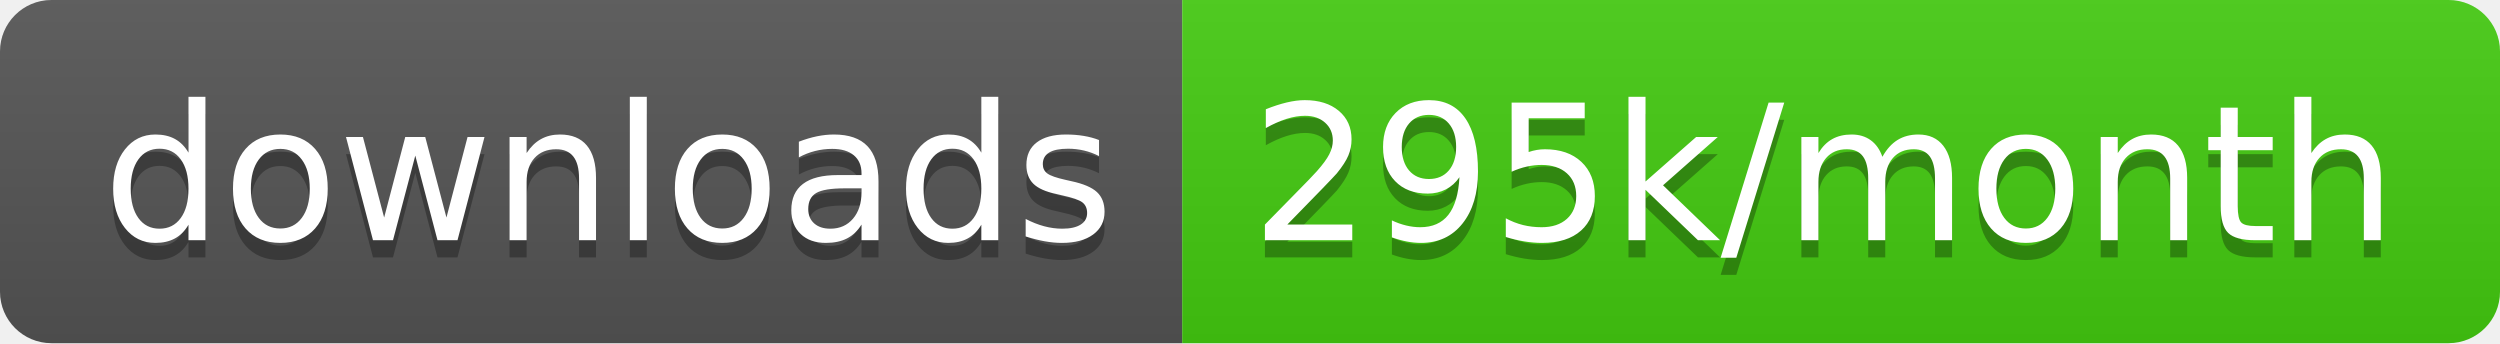
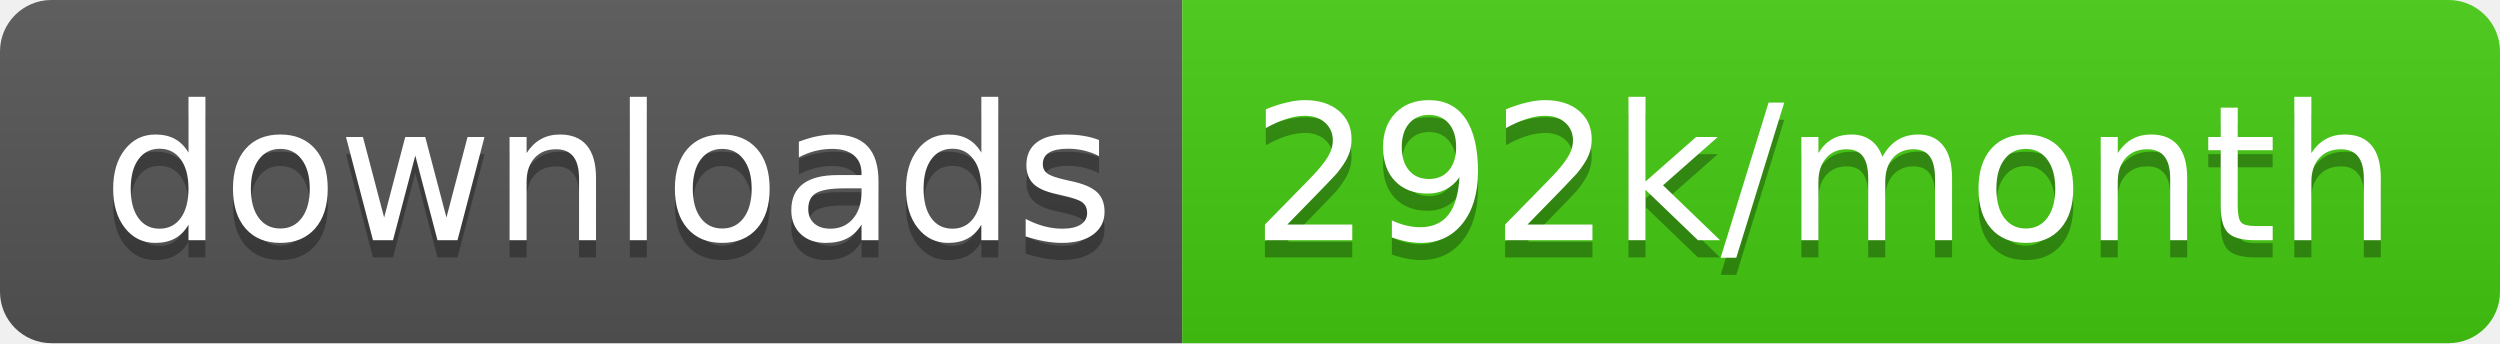
<svg xmlns="http://www.w3.org/2000/svg" width="145.7" height="20">
  <linearGradient id="smooth" x2="0" y2="100%">
    <stop offset="0" stop-color="#bbb" stop-opacity=".1" />
    <stop offset="1" stop-opacity=".1" />
  </linearGradient>
  <clipPath id="round">
    <rect width="145.7" height="20" rx="3" fill="#fff" />
  </clipPath>
  <g clip-path="url(#round)">
    <rect width="68.9" height="20" fill="#555" />
    <rect x="68.9" width="76.8" height="20" fill="#4c1" />
    <rect width="145.7" height="20" fill="url(#smooth)" />
  </g>
  <g fill="#fff" text-anchor="middle" font-family="DejaVu Sans,Verdana,Geneva,sans-serif" font-size="110">
    <text x="354.5" y="150" fill="#010101" fill-opacity=".3" transform="scale(0.1)" textLength="589.0" lengthAdjust="spacing">downloads</text>
    <text x="354.5" y="140" transform="scale(0.1)" textLength="589.0" lengthAdjust="spacing">downloads</text>
-     <text x="1063.0" y="150" fill="#010101" fill-opacity=".3" transform="scale(0.1)" textLength="668.0" lengthAdjust="spacing">295k/month</text>
-     <text x="1063.0" y="140" transform="scale(0.1)" textLength="668.0" lengthAdjust="spacing">295k/month</text>
+     <text x="1063.0" y="150" fill="#010101" fill-opacity=".3" transform="scale(0.1)" textLength="668.0" lengthAdjust="spacing">292k/month</text>
+     <text x="1063.0" y="140" transform="scale(0.1)" textLength="668.0" lengthAdjust="spacing">292k/month</text>
  </g>
</svg>
